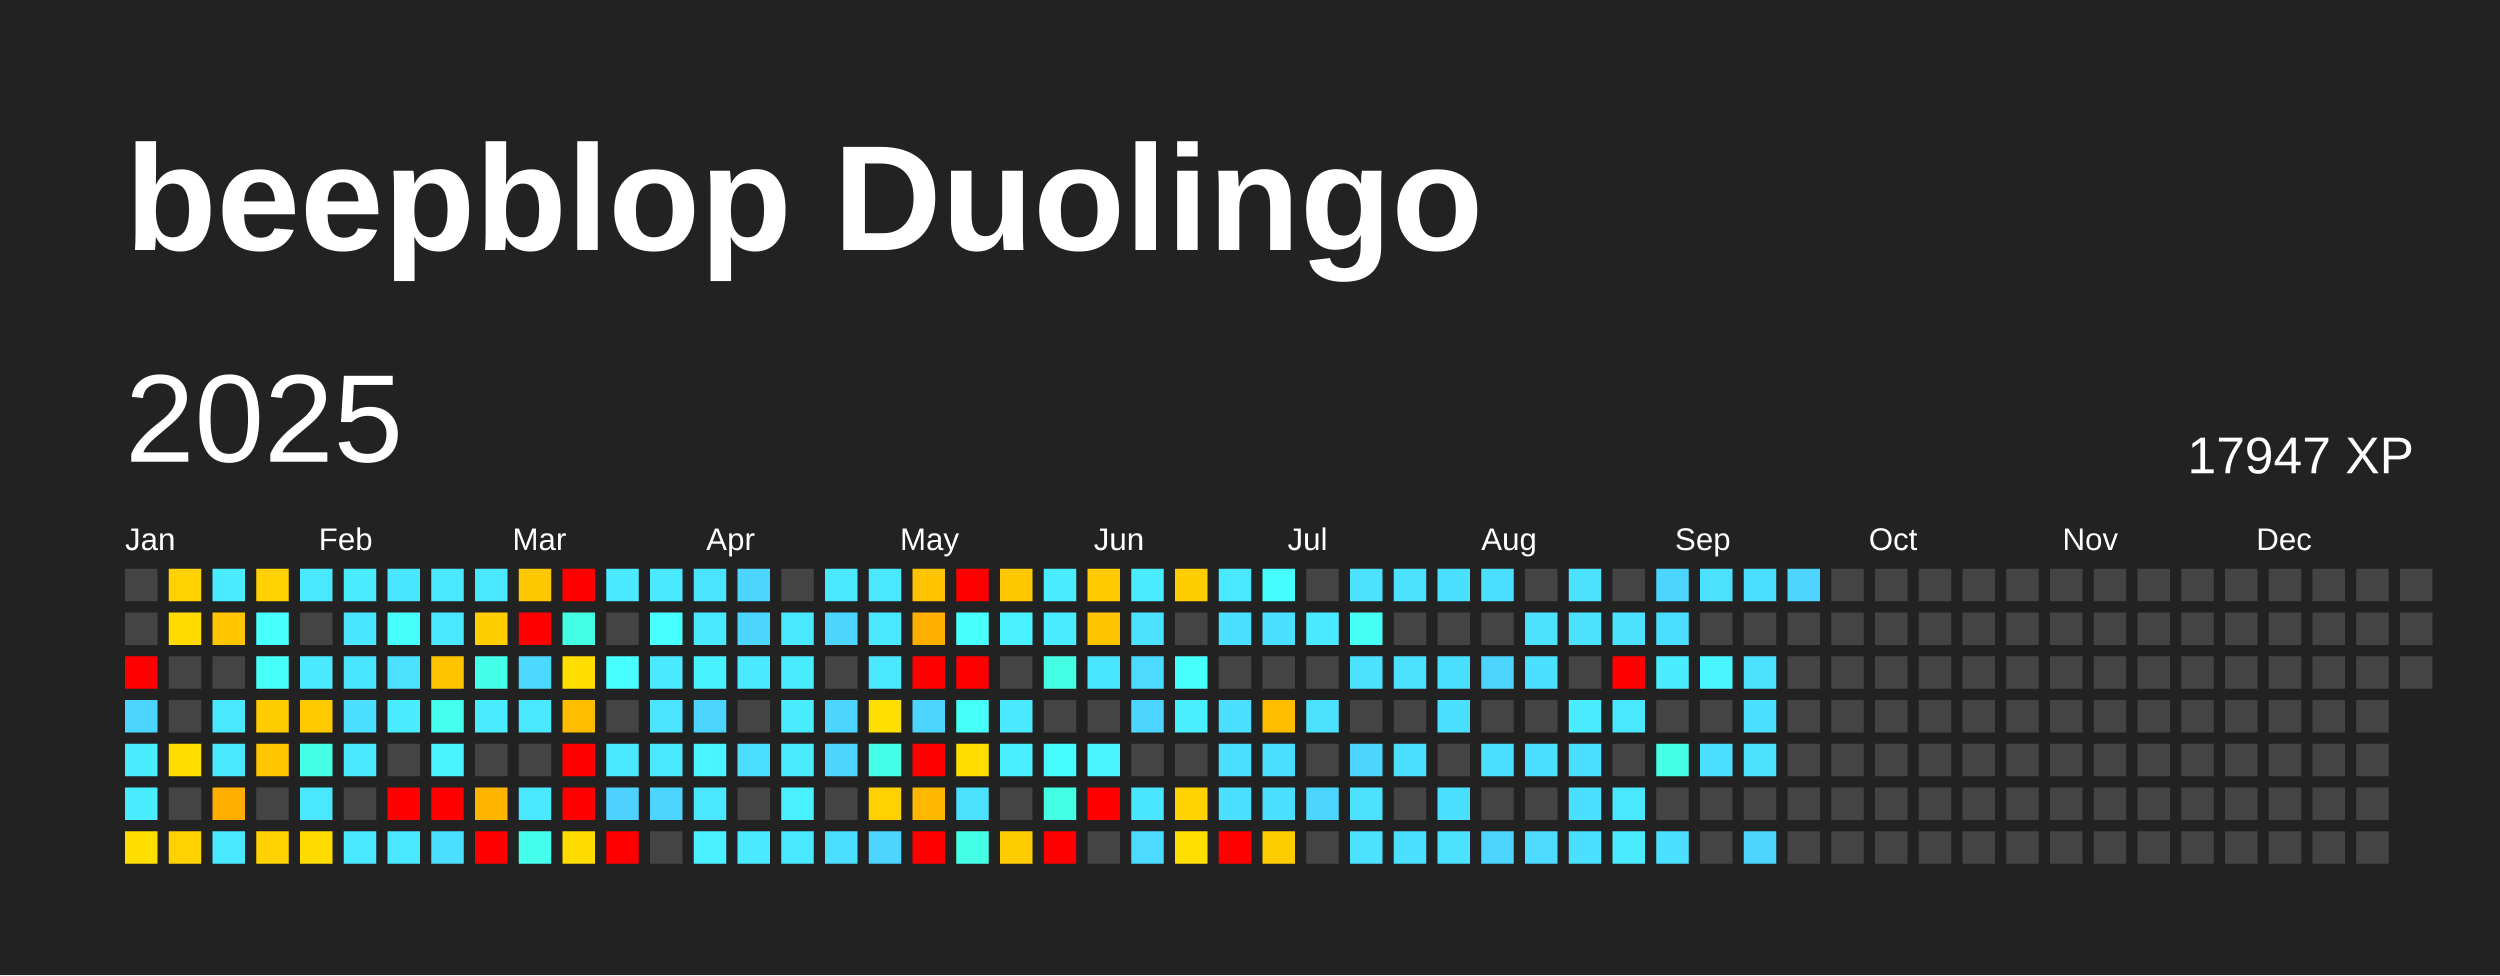
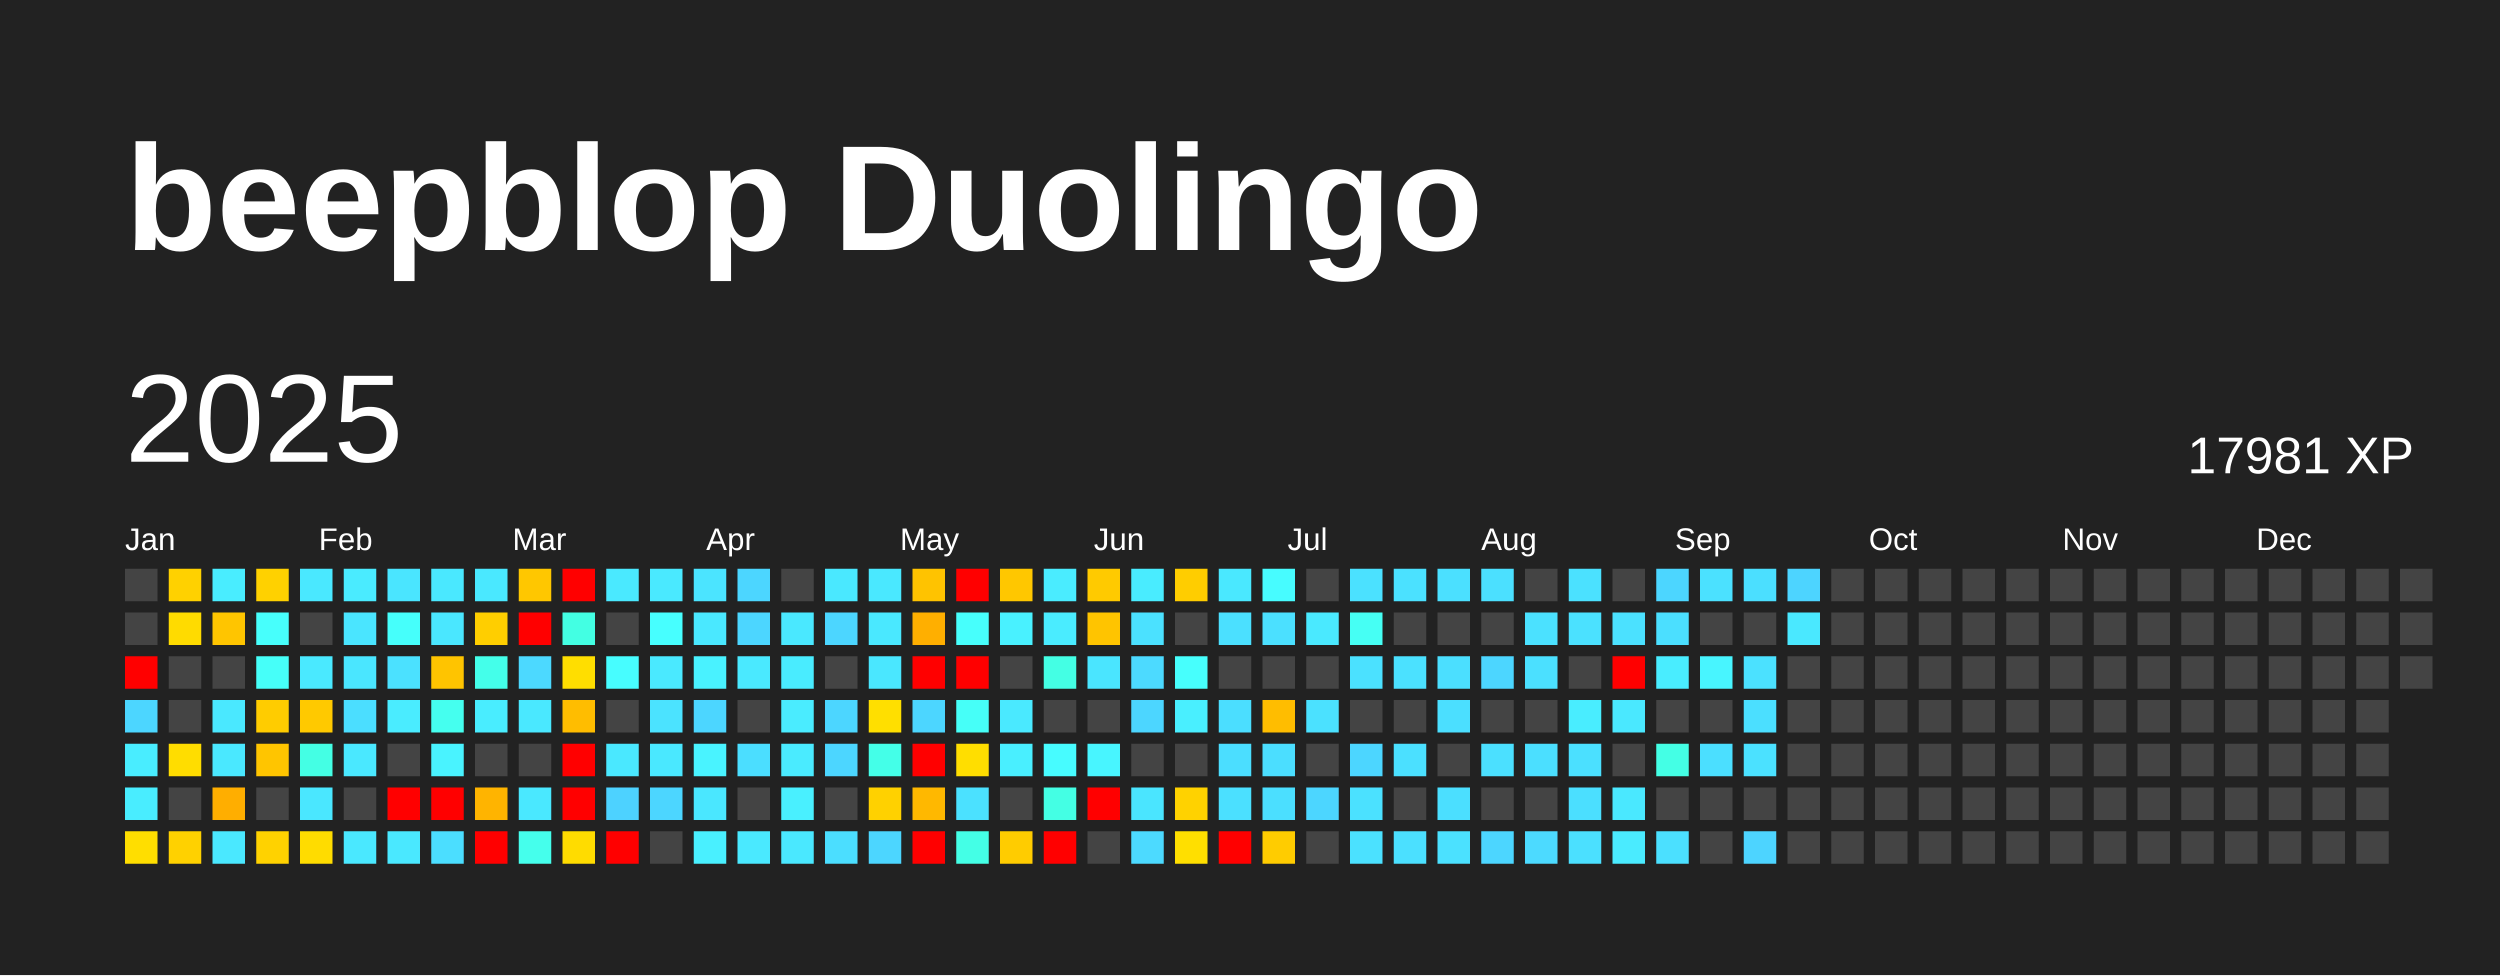
<svg xmlns="http://www.w3.org/2000/svg" baseProfile="full" height="78mm" version="1.1" viewBox="0,0,200,78" width="200mm">
  <defs />
  <rect fill="#222222" height="78" width="200" x="0" y="0" />
  <text fill="#FFFFFF" style="font-size:12px; font-family:Arial; font-weight:bold;" x="10" y="20">beepblop Duolingo</text>
  <text dominant-baseline="hanging" fill="#FFFFFF" style="font-size:10.0px; font-family:Arial;" x="10" y="30">2025</text>
-   <text dominant-baseline="hanging" fill="#FFFFFF" style="font-size:4.125px; font-family:Arial;" x="175" y="35">17947 XP</text>
+   <text dominant-baseline="hanging" fill="#FFFFFF" style="font-size:4.125px; font-family:Arial;" x="175" y="35">17981 XP</text>
  <text fill="#FFFFFF" style="font-size:2.5px; font-family:Arial" x="10.0" y="44">Jan</text>
  <text fill="#FFFFFF" style="font-size:2.5px; font-family:Arial" x="25.5" y="44">Feb</text>
  <text fill="#FFFFFF" style="font-size:2.5px; font-family:Arial" x="41.0" y="44">Mar</text>
  <text fill="#FFFFFF" style="font-size:2.5px; font-family:Arial" x="56.5" y="44">Apr</text>
  <text fill="#FFFFFF" style="font-size:2.5px; font-family:Arial" x="72.0" y="44">May</text>
  <text fill="#FFFFFF" style="font-size:2.5px; font-family:Arial" x="87.5" y="44">Jun</text>
  <text fill="#FFFFFF" style="font-size:2.5px; font-family:Arial" x="103.0" y="44">Jul</text>
  <text fill="#FFFFFF" style="font-size:2.5px; font-family:Arial" x="118.5" y="44">Aug</text>
  <text fill="#FFFFFF" style="font-size:2.5px; font-family:Arial" x="134.0" y="44">Sep</text>
  <text fill="#FFFFFF" style="font-size:2.5px; font-family:Arial" x="149.5" y="44">Oct</text>
  <text fill="#FFFFFF" style="font-size:2.5px; font-family:Arial" x="165.0" y="44">Nov</text>
  <text fill="#FFFFFF" style="font-size:2.5px; font-family:Arial" x="180.5" y="44">Dec</text>
  <rect fill="#444444" height="2.6" width="2.6" x="10.0" y="45.5" />
  <rect fill="#444444" height="2.6" width="2.6" x="10.0" y="49.0" />
  <rect fill="red" height="2.6" width="2.6" x="10.0" y="52.5" />
  <rect fill="#4cd6ff" height="2.6" width="2.6" x="10.0" y="56.0" />
  <rect fill="#49edff" height="2.6" width="2.6" x="10.0" y="59.5" />
  <rect fill="#49edff" height="2.6" width="2.6" x="10.0" y="63.0" />
  <rect fill="#ffde00" height="2.6" width="2.6" x="10.0" y="66.5" />
  <rect fill="#ffd100" height="2.6" width="2.6" x="13.5" y="45.5" />
  <rect fill="#ffdb00" height="2.6" width="2.6" x="13.5" y="49.0" />
  <rect fill="#444444" height="2.6" width="2.6" x="13.5" y="52.5" />
  <rect fill="#444444" height="2.6" width="2.6" x="13.5" y="56.0" />
  <rect fill="#ffdd00" height="2.6" width="2.6" x="13.5" y="59.5" />
  <rect fill="#444444" height="2.6" width="2.6" x="13.5" y="63.0" />
  <rect fill="#ffd100" height="2.6" width="2.6" x="13.5" y="66.5" />
  <rect fill="#49edff" height="2.6" width="2.6" x="17.0" y="45.5" />
  <rect fill="#ffc500" height="2.6" width="2.6" x="17.0" y="49.0" />
  <rect fill="#444444" height="2.6" width="2.6" x="17.0" y="52.5" />
  <rect fill="#4ae8ff" height="2.6" width="2.6" x="17.0" y="56.0" />
  <rect fill="#4ae8ff" height="2.6" width="2.6" x="17.0" y="59.5" />
  <rect fill="#ffae00" height="2.6" width="2.6" x="17.0" y="63.0" />
  <rect fill="#4ae8ff" height="2.6" width="2.6" x="17.0" y="66.5" />
  <rect fill="#ffd100" height="2.6" width="2.6" x="20.5" y="45.5" />
  <rect fill="#47fffc" height="2.6" width="2.6" x="20.5" y="49.0" />
  <rect fill="#46fff9" height="2.6" width="2.6" x="20.5" y="52.5" />
  <rect fill="#ffcc00" height="2.6" width="2.6" x="20.5" y="56.0" />
  <rect fill="#ffc500" height="2.6" width="2.6" x="20.5" y="59.5" />
  <rect fill="#444444" height="2.6" width="2.6" x="20.5" y="63.0" />
  <rect fill="#ffd200" height="2.6" width="2.6" x="20.5" y="66.5" />
  <rect fill="#4ae8ff" height="2.6" width="2.6" x="24.0" y="45.5" />
  <rect fill="#444444" height="2.6" width="2.6" x="24.0" y="49.0" />
  <rect fill="#4ae9ff" height="2.6" width="2.6" x="24.0" y="52.5" />
  <rect fill="#ffc900" height="2.6" width="2.6" x="24.0" y="56.0" />
  <rect fill="#44ffe4" height="2.6" width="2.6" x="24.0" y="59.5" />
  <rect fill="#4ae7ff" height="2.6" width="2.6" x="24.0" y="63.0" />
  <rect fill="#ffdc00" height="2.6" width="2.6" x="24.0" y="66.5" />
  <rect fill="#4aebff" height="2.6" width="2.6" x="27.5" y="45.5" />
  <rect fill="#4ae5ff" height="2.6" width="2.6" x="27.5" y="49.0" />
  <rect fill="#4ae6ff" height="2.6" width="2.6" x="27.5" y="52.5" />
  <rect fill="#4bdeff" height="2.6" width="2.6" x="27.5" y="56.0" />
  <rect fill="#4ae8ff" height="2.6" width="2.6" x="27.5" y="59.5" />
  <rect fill="#444444" height="2.6" width="2.6" x="27.5" y="63.0" />
  <rect fill="#4ae8ff" height="2.6" width="2.6" x="27.5" y="66.5" />
  <rect fill="#4ae5ff" height="2.6" width="2.6" x="31.0" y="45.5" />
  <rect fill="#46fffb" height="2.6" width="2.6" x="31.0" y="49.0" />
  <rect fill="#4be1ff" height="2.6" width="2.6" x="31.0" y="52.5" />
  <rect fill="#4aecff" height="2.6" width="2.6" x="31.0" y="56.0" />
  <rect fill="#444444" height="2.6" width="2.6" x="31.0" y="59.5" />
  <rect fill="red" height="2.6" width="2.6" x="31.0" y="63.0" />
  <rect fill="#4ae8ff" height="2.6" width="2.6" x="31.0" y="66.5" />
  <rect fill="#4ae8ff" height="2.6" width="2.6" x="34.5" y="45.5" />
  <rect fill="#4ae7ff" height="2.6" width="2.6" x="34.5" y="49.0" />
  <rect fill="#ffc400" height="2.6" width="2.6" x="34.5" y="52.5" />
  <rect fill="#45ffef" height="2.6" width="2.6" x="34.5" y="56.0" />
  <rect fill="#49f3ff" height="2.6" width="2.6" x="34.5" y="59.5" />
  <rect fill="red" height="2.6" width="2.6" x="34.5" y="63.0" />
  <rect fill="#4bdeff" height="2.6" width="2.6" x="34.5" y="66.5" />
  <rect fill="#4ae8ff" height="2.6" width="2.6" x="38.0" y="45.5" />
  <rect fill="#ffce00" height="2.6" width="2.6" x="38.0" y="49.0" />
  <rect fill="#44ffea" height="2.6" width="2.6" x="38.0" y="52.5" />
  <rect fill="#49edff" height="2.6" width="2.6" x="38.0" y="56.0" />
  <rect fill="#444444" height="2.6" width="2.6" x="38.0" y="59.5" />
  <rect fill="#ffb400" height="2.6" width="2.6" x="38.0" y="63.0" />
  <rect fill="red" height="2.6" width="2.6" x="38.0" y="66.5" />
  <rect fill="#ffc700" height="2.6" width="2.6" x="41.5" y="45.5" />
  <rect fill="red" height="2.6" width="2.6" x="41.5" y="49.0" />
  <rect fill="#4cd9ff" height="2.6" width="2.6" x="41.5" y="52.5" />
  <rect fill="#4ae8ff" height="2.6" width="2.6" x="41.5" y="56.0" />
  <rect fill="#444444" height="2.6" width="2.6" x="41.5" y="59.5" />
  <rect fill="#4ae8ff" height="2.6" width="2.6" x="41.5" y="63.0" />
  <rect fill="#45ffec" height="2.6" width="2.6" x="41.5" y="66.5" />
  <rect fill="red" height="2.6" width="2.6" x="45.0" y="45.5" />
  <rect fill="#43ffe3" height="2.6" width="2.6" x="45.0" y="49.0" />
  <rect fill="#ffde00" height="2.6" width="2.6" x="45.0" y="52.5" />
  <rect fill="#ffbd00" height="2.6" width="2.6" x="45.0" y="56.0" />
  <rect fill="red" height="2.6" width="2.6" x="45.0" y="59.5" />
  <rect fill="red" height="2.6" width="2.6" x="45.0" y="63.0" />
  <rect fill="#ffdc00" height="2.6" width="2.6" x="45.0" y="66.5" />
  <rect fill="#4ae9ff" height="2.6" width="2.6" x="48.5" y="45.5" />
  <rect fill="#444444" height="2.6" width="2.6" x="48.5" y="49.0" />
  <rect fill="#47fdff" height="2.6" width="2.6" x="48.5" y="52.5" />
  <rect fill="#444444" height="2.6" width="2.6" x="48.5" y="56.0" />
  <rect fill="#4ae8ff" height="2.6" width="2.6" x="48.5" y="59.5" />
  <rect fill="#4dd2ff" height="2.6" width="2.6" x="48.5" y="63.0" />
  <rect fill="red" height="2.6" width="2.6" x="48.5" y="66.5" />
  <rect fill="#4ae9ff" height="2.6" width="2.6" x="52.0" y="45.5" />
  <rect fill="#47ffff" height="2.6" width="2.6" x="52.0" y="49.0" />
  <rect fill="#4ae9ff" height="2.6" width="2.6" x="52.0" y="52.5" />
  <rect fill="#4be3ff" height="2.6" width="2.6" x="52.0" y="56.0" />
  <rect fill="#4ae8ff" height="2.6" width="2.6" x="52.0" y="59.5" />
  <rect fill="#4cd6ff" height="2.6" width="2.6" x="52.0" y="63.0" />
  <rect fill="#444444" height="2.6" width="2.6" x="52.0" y="66.5" />
  <rect fill="#4be4ff" height="2.6" width="2.6" x="55.5" y="45.5" />
  <rect fill="#4ae8ff" height="2.6" width="2.6" x="55.5" y="49.0" />
  <rect fill="#49f2ff" height="2.6" width="2.6" x="55.5" y="52.5" />
  <rect fill="#4cd6ff" height="2.6" width="2.6" x="55.5" y="56.0" />
  <rect fill="#49f3ff" height="2.6" width="2.6" x="55.5" y="59.5" />
  <rect fill="#4ae7ff" height="2.6" width="2.6" x="55.5" y="63.0" />
  <rect fill="#49f0ff" height="2.6" width="2.6" x="55.5" y="66.5" />
  <rect fill="#4cd6ff" height="2.6" width="2.6" x="59.0" y="45.5" />
  <rect fill="#4cd6ff" height="2.6" width="2.6" x="59.0" y="49.0" />
  <rect fill="#4ae9ff" height="2.6" width="2.6" x="59.0" y="52.5" />
  <rect fill="#444444" height="2.6" width="2.6" x="59.0" y="56.0" />
  <rect fill="#4bdeff" height="2.6" width="2.6" x="59.0" y="59.5" />
  <rect fill="#444444" height="2.6" width="2.6" x="59.0" y="63.0" />
  <rect fill="#4ae9ff" height="2.6" width="2.6" x="59.0" y="66.5" />
  <rect fill="#444444" height="2.6" width="2.6" x="62.5" y="45.5" />
  <rect fill="#4ae8ff" height="2.6" width="2.6" x="62.5" y="49.0" />
  <rect fill="#49ecff" height="2.6" width="2.6" x="62.5" y="52.5" />
  <rect fill="#4aecff" height="2.6" width="2.6" x="62.5" y="56.0" />
  <rect fill="#4aebff" height="2.6" width="2.6" x="62.5" y="59.5" />
  <rect fill="#49f0ff" height="2.6" width="2.6" x="62.5" y="63.0" />
  <rect fill="#4ae8ff" height="2.6" width="2.6" x="62.5" y="66.5" />
  <rect fill="#4ae8ff" height="2.6" width="2.6" x="66.0" y="45.5" />
  <rect fill="#4cd6ff" height="2.6" width="2.6" x="66.0" y="49.0" />
  <rect fill="#444444" height="2.6" width="2.6" x="66.0" y="52.5" />
  <rect fill="#4cd6ff" height="2.6" width="2.6" x="66.0" y="56.0" />
  <rect fill="#4cd6ff" height="2.6" width="2.6" x="66.0" y="59.5" />
  <rect fill="#444444" height="2.6" width="2.6" x="66.0" y="63.0" />
  <rect fill="#4bdeff" height="2.6" width="2.6" x="66.0" y="66.5" />
  <rect fill="#4ae8ff" height="2.6" width="2.6" x="69.5" y="45.5" />
  <rect fill="#4ae8ff" height="2.6" width="2.6" x="69.5" y="49.0" />
  <rect fill="#4ae7ff" height="2.6" width="2.6" x="69.5" y="52.5" />
  <rect fill="#ffdf00" height="2.6" width="2.6" x="69.5" y="56.0" />
  <rect fill="#44ffe8" height="2.6" width="2.6" x="69.5" y="59.5" />
  <rect fill="#ffd100" height="2.6" width="2.6" x="69.5" y="63.0" />
  <rect fill="#4cd6ff" height="2.6" width="2.6" x="69.5" y="66.5" />
  <rect fill="#ffc300" height="2.6" width="2.6" x="73.0" y="45.5" />
  <rect fill="#ffaf00" height="2.6" width="2.6" x="73.0" y="49.0" />
  <rect fill="red" height="2.6" width="2.6" x="73.0" y="52.5" />
  <rect fill="#4cd6ff" height="2.6" width="2.6" x="73.0" y="56.0" />
  <rect fill="red" height="2.6" width="2.6" x="73.0" y="59.5" />
  <rect fill="#ffb800" height="2.6" width="2.6" x="73.0" y="63.0" />
  <rect fill="red" height="2.6" width="2.6" x="73.0" y="66.5" />
  <rect fill="red" height="2.6" width="2.6" x="76.5" y="45.5" />
  <rect fill="#47fffc" height="2.6" width="2.6" x="76.5" y="49.0" />
  <rect fill="red" height="2.6" width="2.6" x="76.5" y="52.5" />
  <rect fill="#46fff8" height="2.6" width="2.6" x="76.5" y="56.0" />
  <rect fill="#ffde00" height="2.6" width="2.6" x="76.5" y="59.5" />
  <rect fill="#4be1ff" height="2.6" width="2.6" x="76.5" y="63.0" />
  <rect fill="#44ffe6" height="2.6" width="2.6" x="76.5" y="66.5" />
  <rect fill="#ffc700" height="2.6" width="2.6" x="80.0" y="45.5" />
  <rect fill="#49f1ff" height="2.6" width="2.6" x="80.0" y="49.0" />
  <rect fill="#444444" height="2.6" width="2.6" x="80.0" y="52.5" />
  <rect fill="#4ae9ff" height="2.6" width="2.6" x="80.0" y="56.0" />
  <rect fill="#49efff" height="2.6" width="2.6" x="80.0" y="59.5" />
  <rect fill="#444444" height="2.6" width="2.6" x="80.0" y="63.0" />
  <rect fill="#ffcc00" height="2.6" width="2.6" x="80.0" y="66.5" />
  <rect fill="#4aecff" height="2.6" width="2.6" x="83.5" y="45.5" />
  <rect fill="#4aecff" height="2.6" width="2.6" x="83.5" y="49.0" />
  <rect fill="#44ffe4" height="2.6" width="2.6" x="83.5" y="52.5" />
  <rect fill="#444444" height="2.6" width="2.6" x="83.5" y="56.0" />
  <rect fill="#47fcff" height="2.6" width="2.6" x="83.5" y="59.5" />
  <rect fill="#44ffe4" height="2.6" width="2.6" x="83.5" y="63.0" />
  <rect fill="red" height="2.6" width="2.6" x="83.5" y="66.5" />
  <rect fill="#ffca00" height="2.6" width="2.6" x="87.0" y="45.5" />
  <rect fill="#ffc400" height="2.6" width="2.6" x="87.0" y="49.0" />
  <rect fill="#4ae5ff" height="2.6" width="2.6" x="87.0" y="52.5" />
  <rect fill="#444444" height="2.6" width="2.6" x="87.0" y="56.0" />
  <rect fill="#48f5ff" height="2.6" width="2.6" x="87.0" y="59.5" />
  <rect fill="red" height="2.6" width="2.6" x="87.0" y="63.0" />
  <rect fill="#444444" height="2.6" width="2.6" x="87.0" y="66.5" />
  <rect fill="#49ecff" height="2.6" width="2.6" x="90.5" y="45.5" />
  <rect fill="#4be1ff" height="2.6" width="2.6" x="90.5" y="49.0" />
  <rect fill="#4cdaff" height="2.6" width="2.6" x="90.5" y="52.5" />
  <rect fill="#4cd6ff" height="2.6" width="2.6" x="90.5" y="56.0" />
  <rect fill="#444444" height="2.6" width="2.6" x="90.5" y="59.5" />
  <rect fill="#4ae5ff" height="2.6" width="2.6" x="90.5" y="63.0" />
  <rect fill="#4cdaff" height="2.6" width="2.6" x="90.5" y="66.5" />
  <rect fill="#ffcd00" height="2.6" width="2.6" x="94.0" y="45.5" />
  <rect fill="#444444" height="2.6" width="2.6" x="94.0" y="49.0" />
  <rect fill="#47fffd" height="2.6" width="2.6" x="94.0" y="52.5" />
  <rect fill="#49efff" height="2.6" width="2.6" x="94.0" y="56.0" />
  <rect fill="#444444" height="2.6" width="2.6" x="94.0" y="59.5" />
  <rect fill="#ffd200" height="2.6" width="2.6" x="94.0" y="63.0" />
  <rect fill="#ffdf00" height="2.6" width="2.6" x="94.0" y="66.5" />
  <rect fill="#4ae8ff" height="2.6" width="2.6" x="97.5" y="45.5" />
  <rect fill="#4be0ff" height="2.6" width="2.6" x="97.5" y="49.0" />
  <rect fill="#444444" height="2.6" width="2.6" x="97.5" y="52.5" />
  <rect fill="#4bdeff" height="2.6" width="2.6" x="97.5" y="56.0" />
  <rect fill="#4bdeff" height="2.6" width="2.6" x="97.5" y="59.5" />
  <rect fill="#4be0ff" height="2.6" width="2.6" x="97.5" y="63.0" />
  <rect fill="red" height="2.6" width="2.6" x="97.5" y="66.5" />
  <rect fill="#47fcff" height="2.6" width="2.6" x="101.0" y="45.5" />
  <rect fill="#4be0ff" height="2.6" width="2.6" x="101.0" y="49.0" />
  <rect fill="#444444" height="2.6" width="2.6" x="101.0" y="52.5" />
  <rect fill="#ffbd00" height="2.6" width="2.6" x="101.0" y="56.0" />
  <rect fill="#4bdeff" height="2.6" width="2.6" x="101.0" y="59.5" />
  <rect fill="#4bdfff" height="2.6" width="2.6" x="101.0" y="63.0" />
  <rect fill="#ffcc00" height="2.6" width="2.6" x="101.0" y="66.5" />
  <rect fill="#444444" height="2.6" width="2.6" x="104.5" y="45.5" />
  <rect fill="#4ae9ff" height="2.6" width="2.6" x="104.5" y="49.0" />
  <rect fill="#444444" height="2.6" width="2.6" x="104.5" y="52.5" />
  <rect fill="#4be1ff" height="2.6" width="2.6" x="104.5" y="56.0" />
  <rect fill="#444444" height="2.6" width="2.6" x="104.5" y="59.5" />
  <rect fill="#4cd6ff" height="2.6" width="2.6" x="104.5" y="63.0" />
  <rect fill="#444444" height="2.6" width="2.6" x="104.5" y="66.5" />
  <rect fill="#4be1ff" height="2.6" width="2.6" x="108.0" y="45.5" />
  <rect fill="#46fff4" height="2.6" width="2.6" x="108.0" y="49.0" />
  <rect fill="#4be1ff" height="2.6" width="2.6" x="108.0" y="52.5" />
  <rect fill="#444444" height="2.6" width="2.6" x="108.0" y="56.0" />
  <rect fill="#4cd6ff" height="2.6" width="2.6" x="108.0" y="59.5" />
  <rect fill="#4be1ff" height="2.6" width="2.6" x="108.0" y="63.0" />
  <rect fill="#4be1ff" height="2.6" width="2.6" x="108.0" y="66.5" />
  <rect fill="#4be1ff" height="2.6" width="2.6" x="111.5" y="45.5" />
  <rect fill="#444444" height="2.6" width="2.6" x="111.5" y="49.0" />
  <rect fill="#4be1ff" height="2.6" width="2.6" x="111.5" y="52.5" />
  <rect fill="#444444" height="2.6" width="2.6" x="111.5" y="56.0" />
  <rect fill="#4be0ff" height="2.6" width="2.6" x="111.5" y="59.5" />
  <rect fill="#444444" height="2.6" width="2.6" x="111.5" y="63.0" />
  <rect fill="#4be0ff" height="2.6" width="2.6" x="111.5" y="66.5" />
  <rect fill="#4be0ff" height="2.6" width="2.6" x="115.0" y="45.5" />
  <rect fill="#444444" height="2.6" width="2.6" x="115.0" y="49.0" />
  <rect fill="#4bdfff" height="2.6" width="2.6" x="115.0" y="52.5" />
  <rect fill="#4bdfff" height="2.6" width="2.6" x="115.0" y="56.0" />
  <rect fill="#444444" height="2.6" width="2.6" x="115.0" y="59.5" />
  <rect fill="#4bdfff" height="2.6" width="2.6" x="115.0" y="63.0" />
  <rect fill="#4be1ff" height="2.6" width="2.6" x="115.0" y="66.5" />
  <rect fill="#4be0ff" height="2.6" width="2.6" x="118.5" y="45.5" />
  <rect fill="#444444" height="2.6" width="2.6" x="118.5" y="49.0" />
  <rect fill="#4cd6ff" height="2.6" width="2.6" x="118.5" y="52.5" />
  <rect fill="#444444" height="2.6" width="2.6" x="118.5" y="56.0" />
  <rect fill="#4be0ff" height="2.6" width="2.6" x="118.5" y="59.5" />
  <rect fill="#444444" height="2.6" width="2.6" x="118.5" y="63.0" />
  <rect fill="#4cd6ff" height="2.6" width="2.6" x="118.5" y="66.5" />
  <rect fill="#444444" height="2.6" width="2.6" x="122.0" y="45.5" />
  <rect fill="#4be1ff" height="2.6" width="2.6" x="122.0" y="49.0" />
  <rect fill="#4be0ff" height="2.6" width="2.6" x="122.0" y="52.5" />
  <rect fill="#444444" height="2.6" width="2.6" x="122.0" y="56.0" />
  <rect fill="#4bdfff" height="2.6" width="2.6" x="122.0" y="59.5" />
  <rect fill="#444444" height="2.6" width="2.6" x="122.0" y="63.0" />
  <rect fill="#4cdaff" height="2.6" width="2.6" x="122.0" y="66.5" />
  <rect fill="#4be1ff" height="2.6" width="2.6" x="125.5" y="45.5" />
  <rect fill="#4be1ff" height="2.6" width="2.6" x="125.5" y="49.0" />
  <rect fill="#444444" height="2.6" width="2.6" x="125.5" y="52.5" />
  <rect fill="#49edff" height="2.6" width="2.6" x="125.5" y="56.0" />
  <rect fill="#4be0ff" height="2.6" width="2.6" x="125.5" y="59.5" />
  <rect fill="#4bdfff" height="2.6" width="2.6" x="125.5" y="63.0" />
  <rect fill="#4be0ff" height="2.6" width="2.6" x="125.5" y="66.5" />
  <rect fill="#444444" height="2.6" width="2.6" x="129.0" y="45.5" />
  <rect fill="#4be1ff" height="2.6" width="2.6" x="129.0" y="49.0" />
  <rect fill="red" height="2.6" width="2.6" x="129.0" y="52.5" />
  <rect fill="#4ae8ff" height="2.6" width="2.6" x="129.0" y="56.0" />
  <rect fill="#444444" height="2.6" width="2.6" x="129.0" y="59.5" />
  <rect fill="#4ae8ff" height="2.6" width="2.6" x="129.0" y="63.0" />
  <rect fill="#4aebff" height="2.6" width="2.6" x="129.0" y="66.5" />
  <rect fill="#4cd6ff" height="2.6" width="2.6" x="132.5" y="45.5" />
  <rect fill="#4bdfff" height="2.6" width="2.6" x="132.5" y="49.0" />
  <rect fill="#49edff" height="2.6" width="2.6" x="132.5" y="52.5" />
  <rect fill="#444444" height="2.6" width="2.6" x="132.5" y="56.0" />
  <rect fill="#44ffe5" height="2.6" width="2.6" x="132.5" y="59.5" />
  <rect fill="#444444" height="2.6" width="2.6" x="132.5" y="63.0" />
  <rect fill="#4be0ff" height="2.6" width="2.6" x="132.5" y="66.5" />
  <rect fill="#4be1ff" height="2.6" width="2.6" x="136.0" y="45.5" />
  <rect fill="#444444" height="2.6" width="2.6" x="136.0" y="49.0" />
  <rect fill="#48f5ff" height="2.6" width="2.6" x="136.0" y="52.5" />
  <rect fill="#444444" height="2.6" width="2.6" x="136.0" y="56.0" />
  <rect fill="#4bdfff" height="2.6" width="2.6" x="136.0" y="59.5" />
  <rect fill="#444444" height="2.6" width="2.6" x="136.0" y="63.0" />
  <rect fill="#444444" height="2.6" width="2.6" x="136.0" y="66.5" />
  <rect fill="#4bdfff" height="2.6" width="2.6" x="139.5" y="45.5" />
  <rect fill="#444444" height="2.6" width="2.6" x="139.5" y="49.0" />
  <rect fill="#4be1ff" height="2.6" width="2.6" x="139.5" y="52.5" />
  <rect fill="#4bdfff" height="2.6" width="2.6" x="139.5" y="56.0" />
  <rect fill="#4be1ff" height="2.6" width="2.6" x="139.5" y="59.5" />
  <rect fill="#444444" height="2.6" width="2.6" x="139.5" y="63.0" />
  <rect fill="#4dd4ff" height="2.6" width="2.6" x="139.5" y="66.5" />
  <rect fill="#4dd4ff" height="2.6" width="2.6" x="143.0" y="45.5" />
-   <rect fill="#444444" height="2.6" width="2.6" x="143.0" y="49.0" />
+   <rect fill="#4ae8ff" height="2.6" width="2.6" x="143.0" y="49.0" />
  <rect fill="#444444" height="2.6" width="2.6" x="143.0" y="52.5" />
  <rect fill="#444444" height="2.6" width="2.6" x="143.0" y="56.0" />
  <rect fill="#444444" height="2.6" width="2.6" x="143.0" y="59.5" />
  <rect fill="#444444" height="2.6" width="2.6" x="143.0" y="63.0" />
  <rect fill="#444444" height="2.6" width="2.6" x="143.0" y="66.5" />
  <rect fill="#444444" height="2.6" width="2.6" x="146.5" y="45.5" />
  <rect fill="#444444" height="2.6" width="2.6" x="146.5" y="49.0" />
  <rect fill="#444444" height="2.6" width="2.6" x="146.5" y="52.5" />
  <rect fill="#444444" height="2.6" width="2.6" x="146.5" y="56.0" />
  <rect fill="#444444" height="2.6" width="2.6" x="146.5" y="59.5" />
  <rect fill="#444444" height="2.6" width="2.6" x="146.5" y="63.0" />
  <rect fill="#444444" height="2.6" width="2.6" x="146.5" y="66.5" />
  <rect fill="#444444" height="2.6" width="2.6" x="150.0" y="45.5" />
  <rect fill="#444444" height="2.6" width="2.6" x="150.0" y="49.0" />
  <rect fill="#444444" height="2.6" width="2.6" x="150.0" y="52.5" />
  <rect fill="#444444" height="2.6" width="2.6" x="150.0" y="56.0" />
  <rect fill="#444444" height="2.6" width="2.6" x="150.0" y="59.5" />
  <rect fill="#444444" height="2.6" width="2.6" x="150.0" y="63.0" />
  <rect fill="#444444" height="2.6" width="2.6" x="150.0" y="66.5" />
  <rect fill="#444444" height="2.6" width="2.6" x="153.5" y="45.5" />
  <rect fill="#444444" height="2.6" width="2.6" x="153.5" y="49.0" />
  <rect fill="#444444" height="2.6" width="2.6" x="153.5" y="52.5" />
  <rect fill="#444444" height="2.6" width="2.6" x="153.5" y="56.0" />
  <rect fill="#444444" height="2.6" width="2.6" x="153.5" y="59.5" />
  <rect fill="#444444" height="2.6" width="2.6" x="153.5" y="63.0" />
  <rect fill="#444444" height="2.6" width="2.6" x="153.5" y="66.5" />
  <rect fill="#444444" height="2.6" width="2.6" x="157.0" y="45.5" />
  <rect fill="#444444" height="2.6" width="2.6" x="157.0" y="49.0" />
  <rect fill="#444444" height="2.6" width="2.6" x="157.0" y="52.5" />
  <rect fill="#444444" height="2.6" width="2.6" x="157.0" y="56.0" />
  <rect fill="#444444" height="2.6" width="2.6" x="157.0" y="59.5" />
  <rect fill="#444444" height="2.6" width="2.6" x="157.0" y="63.0" />
  <rect fill="#444444" height="2.6" width="2.6" x="157.0" y="66.5" />
  <rect fill="#444444" height="2.6" width="2.6" x="160.5" y="45.5" />
  <rect fill="#444444" height="2.6" width="2.6" x="160.5" y="49.0" />
  <rect fill="#444444" height="2.6" width="2.6" x="160.5" y="52.5" />
  <rect fill="#444444" height="2.6" width="2.6" x="160.5" y="56.0" />
  <rect fill="#444444" height="2.6" width="2.6" x="160.5" y="59.5" />
  <rect fill="#444444" height="2.6" width="2.6" x="160.5" y="63.0" />
  <rect fill="#444444" height="2.6" width="2.6" x="160.5" y="66.5" />
  <rect fill="#444444" height="2.6" width="2.6" x="164.0" y="45.5" />
  <rect fill="#444444" height="2.6" width="2.6" x="164.0" y="49.0" />
  <rect fill="#444444" height="2.6" width="2.6" x="164.0" y="52.5" />
  <rect fill="#444444" height="2.6" width="2.6" x="164.0" y="56.0" />
  <rect fill="#444444" height="2.6" width="2.6" x="164.0" y="59.5" />
  <rect fill="#444444" height="2.6" width="2.6" x="164.0" y="63.0" />
  <rect fill="#444444" height="2.6" width="2.6" x="164.0" y="66.5" />
  <rect fill="#444444" height="2.6" width="2.6" x="167.5" y="45.5" />
  <rect fill="#444444" height="2.6" width="2.6" x="167.5" y="49.0" />
  <rect fill="#444444" height="2.6" width="2.6" x="167.5" y="52.5" />
  <rect fill="#444444" height="2.6" width="2.6" x="167.5" y="56.0" />
  <rect fill="#444444" height="2.6" width="2.6" x="167.5" y="59.5" />
  <rect fill="#444444" height="2.6" width="2.6" x="167.5" y="63.0" />
  <rect fill="#444444" height="2.6" width="2.6" x="167.5" y="66.5" />
  <rect fill="#444444" height="2.6" width="2.6" x="171.0" y="45.5" />
  <rect fill="#444444" height="2.6" width="2.6" x="171.0" y="49.0" />
  <rect fill="#444444" height="2.6" width="2.6" x="171.0" y="52.5" />
  <rect fill="#444444" height="2.6" width="2.6" x="171.0" y="56.0" />
  <rect fill="#444444" height="2.6" width="2.6" x="171.0" y="59.5" />
  <rect fill="#444444" height="2.6" width="2.6" x="171.0" y="63.0" />
  <rect fill="#444444" height="2.6" width="2.6" x="171.0" y="66.5" />
  <rect fill="#444444" height="2.6" width="2.6" x="174.5" y="45.5" />
  <rect fill="#444444" height="2.6" width="2.6" x="174.5" y="49.0" />
  <rect fill="#444444" height="2.6" width="2.6" x="174.5" y="52.5" />
  <rect fill="#444444" height="2.6" width="2.6" x="174.5" y="56.0" />
  <rect fill="#444444" height="2.6" width="2.6" x="174.5" y="59.5" />
  <rect fill="#444444" height="2.6" width="2.6" x="174.5" y="63.0" />
  <rect fill="#444444" height="2.6" width="2.6" x="174.5" y="66.5" />
  <rect fill="#444444" height="2.6" width="2.6" x="178.0" y="45.5" />
  <rect fill="#444444" height="2.6" width="2.6" x="178.0" y="49.0" />
  <rect fill="#444444" height="2.6" width="2.6" x="178.0" y="52.5" />
  <rect fill="#444444" height="2.6" width="2.6" x="178.0" y="56.0" />
  <rect fill="#444444" height="2.6" width="2.6" x="178.0" y="59.5" />
  <rect fill="#444444" height="2.6" width="2.6" x="178.0" y="63.0" />
  <rect fill="#444444" height="2.6" width="2.6" x="178.0" y="66.5" />
  <rect fill="#444444" height="2.6" width="2.6" x="181.5" y="45.5" />
  <rect fill="#444444" height="2.6" width="2.6" x="181.5" y="49.0" />
  <rect fill="#444444" height="2.6" width="2.6" x="181.5" y="52.5" />
  <rect fill="#444444" height="2.6" width="2.6" x="181.5" y="56.0" />
  <rect fill="#444444" height="2.6" width="2.6" x="181.5" y="59.5" />
  <rect fill="#444444" height="2.6" width="2.6" x="181.5" y="63.0" />
  <rect fill="#444444" height="2.6" width="2.6" x="181.5" y="66.5" />
  <rect fill="#444444" height="2.6" width="2.6" x="185.0" y="45.5" />
  <rect fill="#444444" height="2.6" width="2.6" x="185.0" y="49.0" />
  <rect fill="#444444" height="2.6" width="2.6" x="185.0" y="52.5" />
  <rect fill="#444444" height="2.6" width="2.6" x="185.0" y="56.0" />
  <rect fill="#444444" height="2.6" width="2.6" x="185.0" y="59.5" />
  <rect fill="#444444" height="2.6" width="2.6" x="185.0" y="63.0" />
  <rect fill="#444444" height="2.6" width="2.6" x="185.0" y="66.5" />
  <rect fill="#444444" height="2.6" width="2.6" x="188.5" y="45.5" />
  <rect fill="#444444" height="2.6" width="2.6" x="188.5" y="49.0" />
  <rect fill="#444444" height="2.6" width="2.6" x="188.5" y="52.5" />
  <rect fill="#444444" height="2.6" width="2.6" x="188.5" y="56.0" />
  <rect fill="#444444" height="2.6" width="2.6" x="188.5" y="59.5" />
  <rect fill="#444444" height="2.6" width="2.6" x="188.5" y="63.0" />
  <rect fill="#444444" height="2.6" width="2.6" x="188.5" y="66.5" />
  <rect fill="#444444" height="2.6" width="2.6" x="192.0" y="45.5" />
  <rect fill="#444444" height="2.6" width="2.6" x="192.0" y="49.0" />
  <rect fill="#444444" height="2.6" width="2.6" x="192.0" y="52.5" />
</svg>
